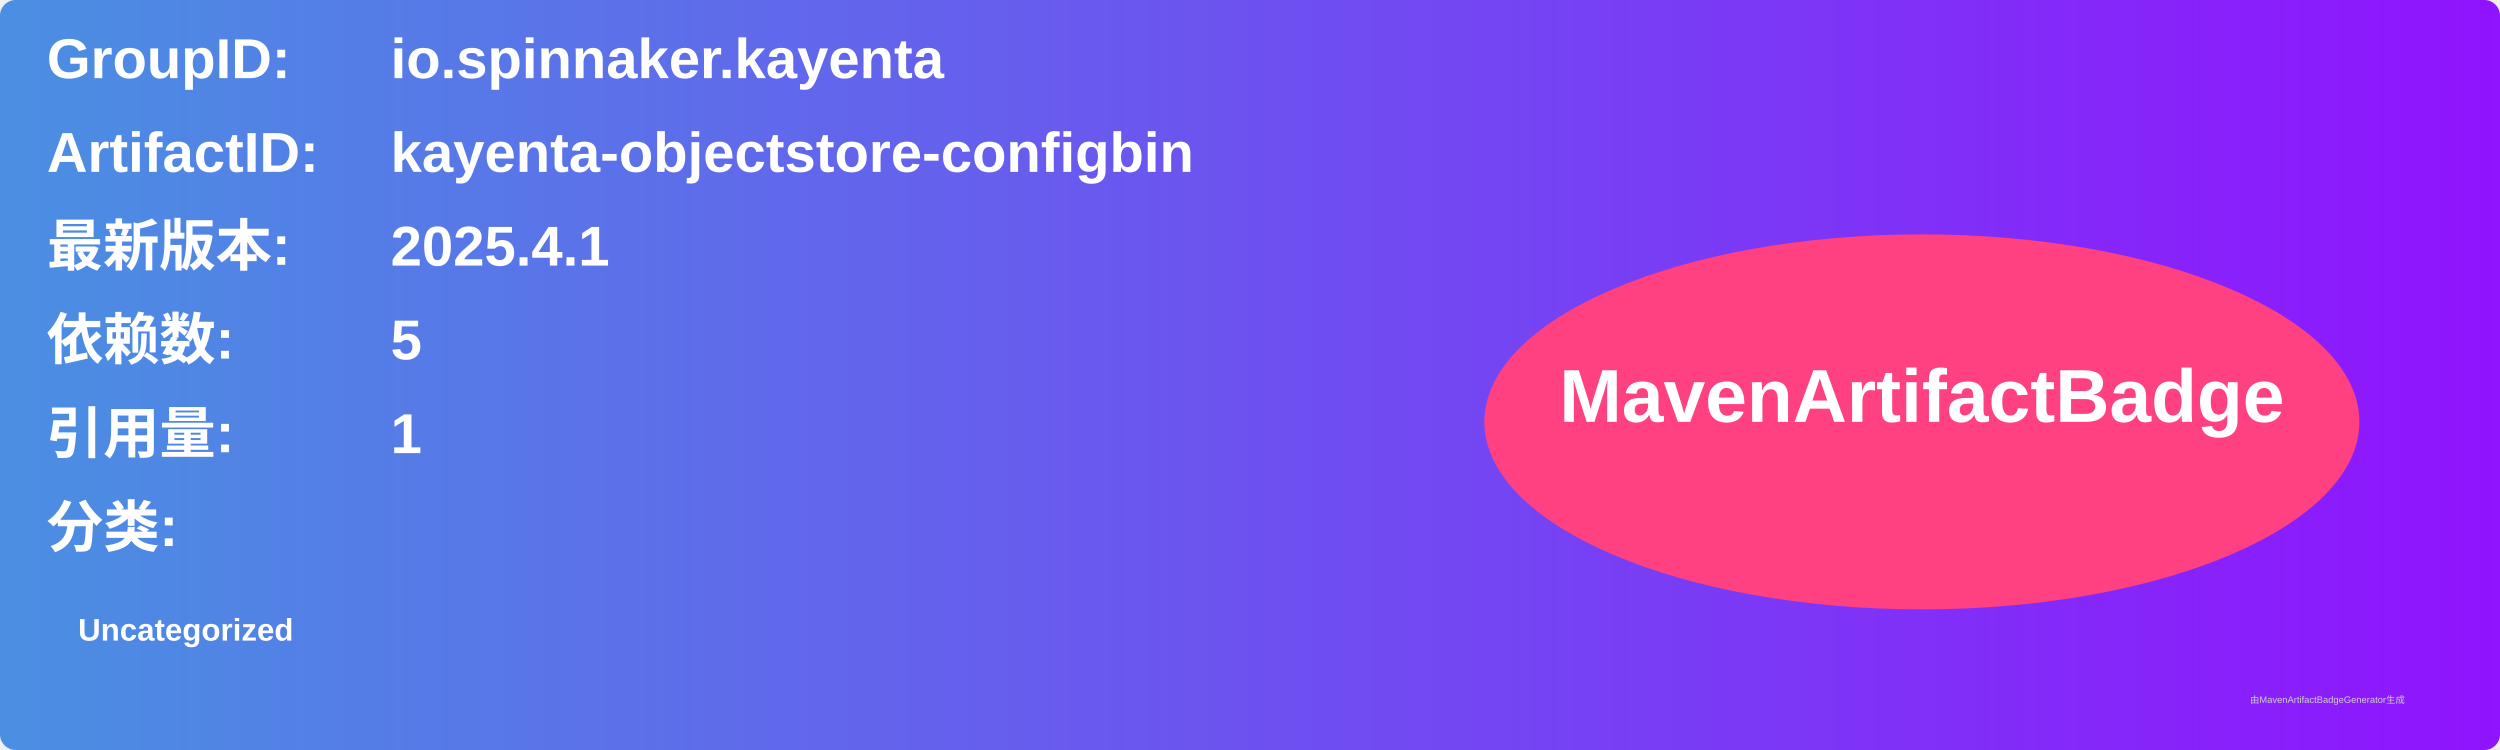
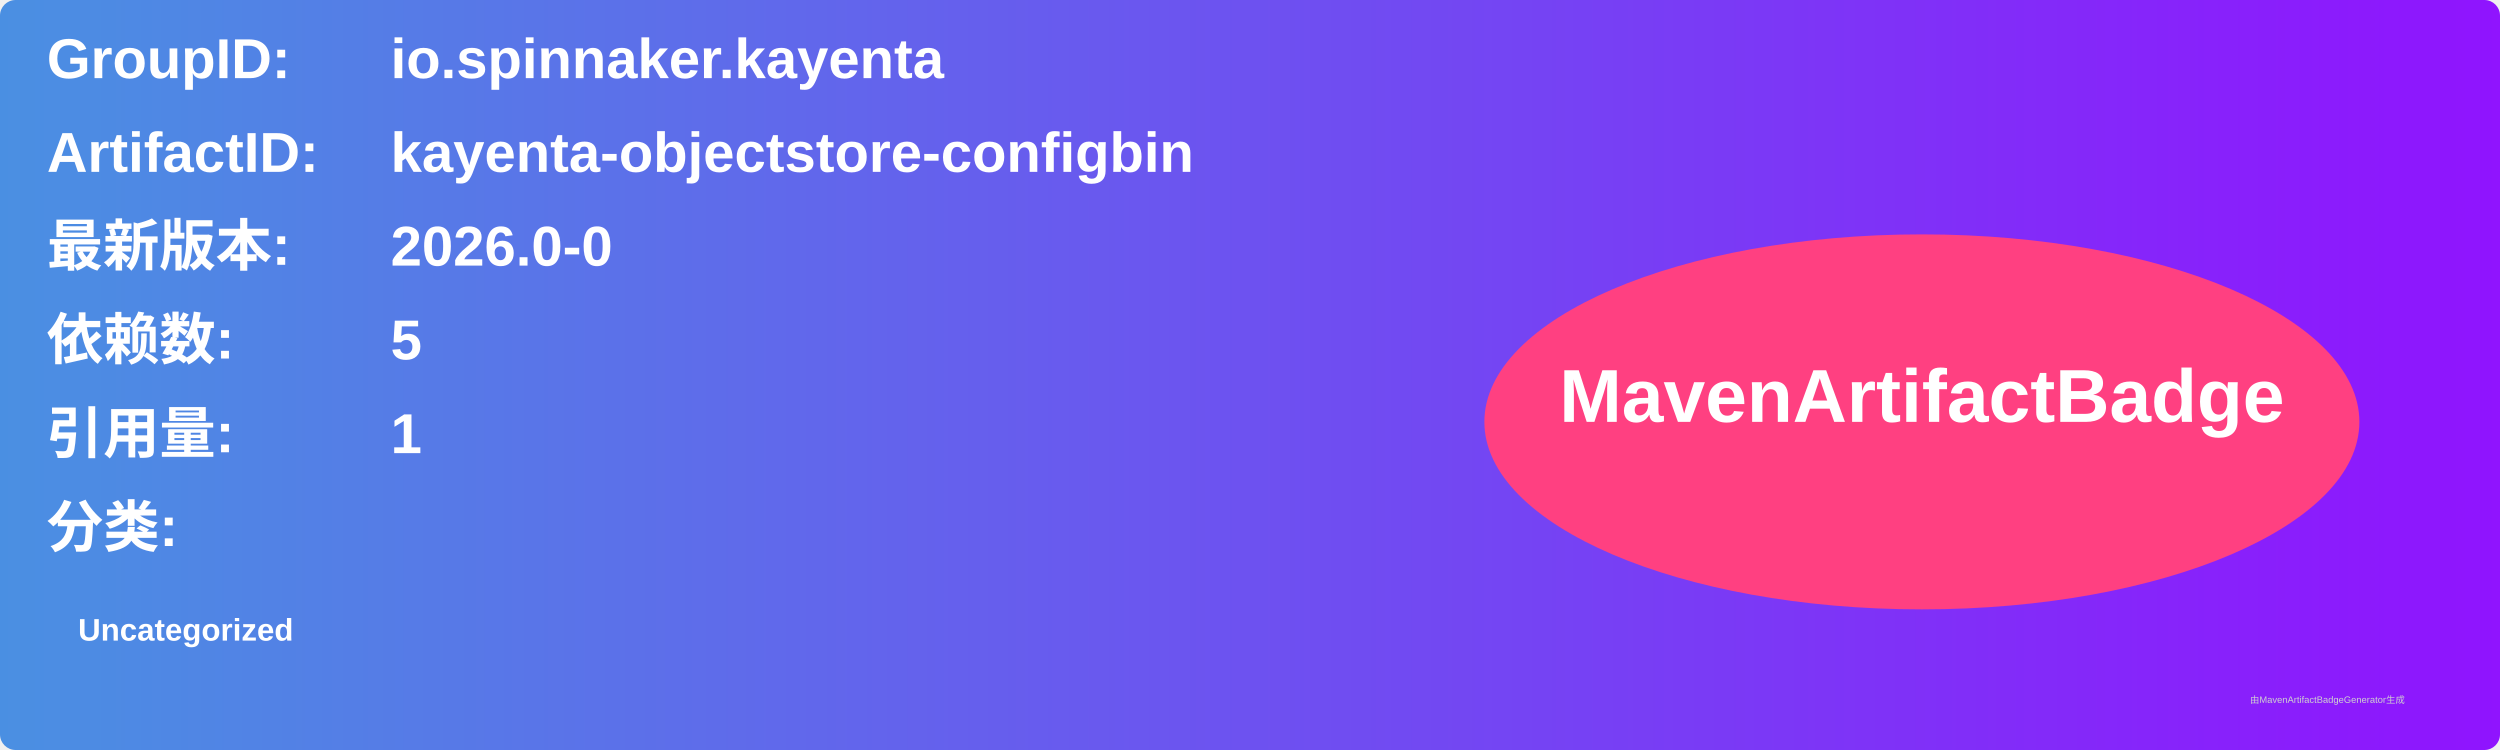
<svg xmlns="http://www.w3.org/2000/svg" width="800" height="240" viewBox="0 0 800 240">
  <linearGradient id="grad" x1="0%" y1="0%" x2="100%" y2="0%">
    <stop offset="0%" stop-color="#4a90e2" />
    <stop offset="100%" stop-color="#9013fe" />
  </linearGradient>
  <rect width="100%" height="100%" rx="5" ry="5" fill="url(#grad)" />
  <g transform="translate(15, 15)">
    <text x="0" y="10" font-family="Arial" font-size="18" fill="white" font-weight="bold" width="260">GroupID:</text>
    <text x="110" y="10" font-family="Arial" font-size="18" fill="white" font-weight="bold" width="460">io.spinnaker.kayenta</text>
    <text x="0" y="40" font-family="Arial" font-size="18" fill="white" font-weight="bold" width="260">ArtifactID:</text>
    <text x="110" y="40" font-family="Arial" font-size="18" fill="white" font-weight="bold" width="460">kayenta-objectstore-configbin</text>
    <text x="0" y="70" font-family="Arial" font-size="18" fill="white" font-weight="bold">最新版本:</text>
    <text x="110" y="70" font-family="Arial" font-size="18" fill="white" font-weight="bold">
-       <tspan font-weight="bold">2025.4.1</tspan>
+       <tspan font-weight="bold">2026.0-0</tspan>
    </text>
    <text x="0" y="100" font-family="Arial" font-size="18" fill="white" font-weight="bold">依赖数: </text>
    <text x="110" y="100" font-family="Arial" font-size="18" fill="white">
      <tspan font-weight="bold">5</tspan>
    </text>
    <text x="0" y="130" font-family="Arial" font-size="18" fill="white" font-weight="bold">引用量: </text>
    <text x="110" y="130" font-family="Arial" font-size="18" fill="white">
      <tspan font-weight="bold">1</tspan>
    </text>
    <text x="0" y="160" font-family="Arial" font-size="18" fill="white" font-weight="bold">分类:</text>
    <text x="10" y="190" font-family="Arial" font-size="10" fill="white">
      <tspan font-weight="bold">Uncategorized</tspan>
    </text>
    <ellipse cx="600" cy="120" rx="140" ry="60" fill="#ff4081" />
    <text x="600" y="120" text-anchor="middle" font-family="Arial" font-size="24" fill="white" font-weight="bold">MavenArtifactBadge</text>
  </g>
  <text x="720" y="225" font-family="Arial" font-size="3" fill="#d0d0d0">由MavenArtifactBadgeGenerator生成</text>
</svg>
